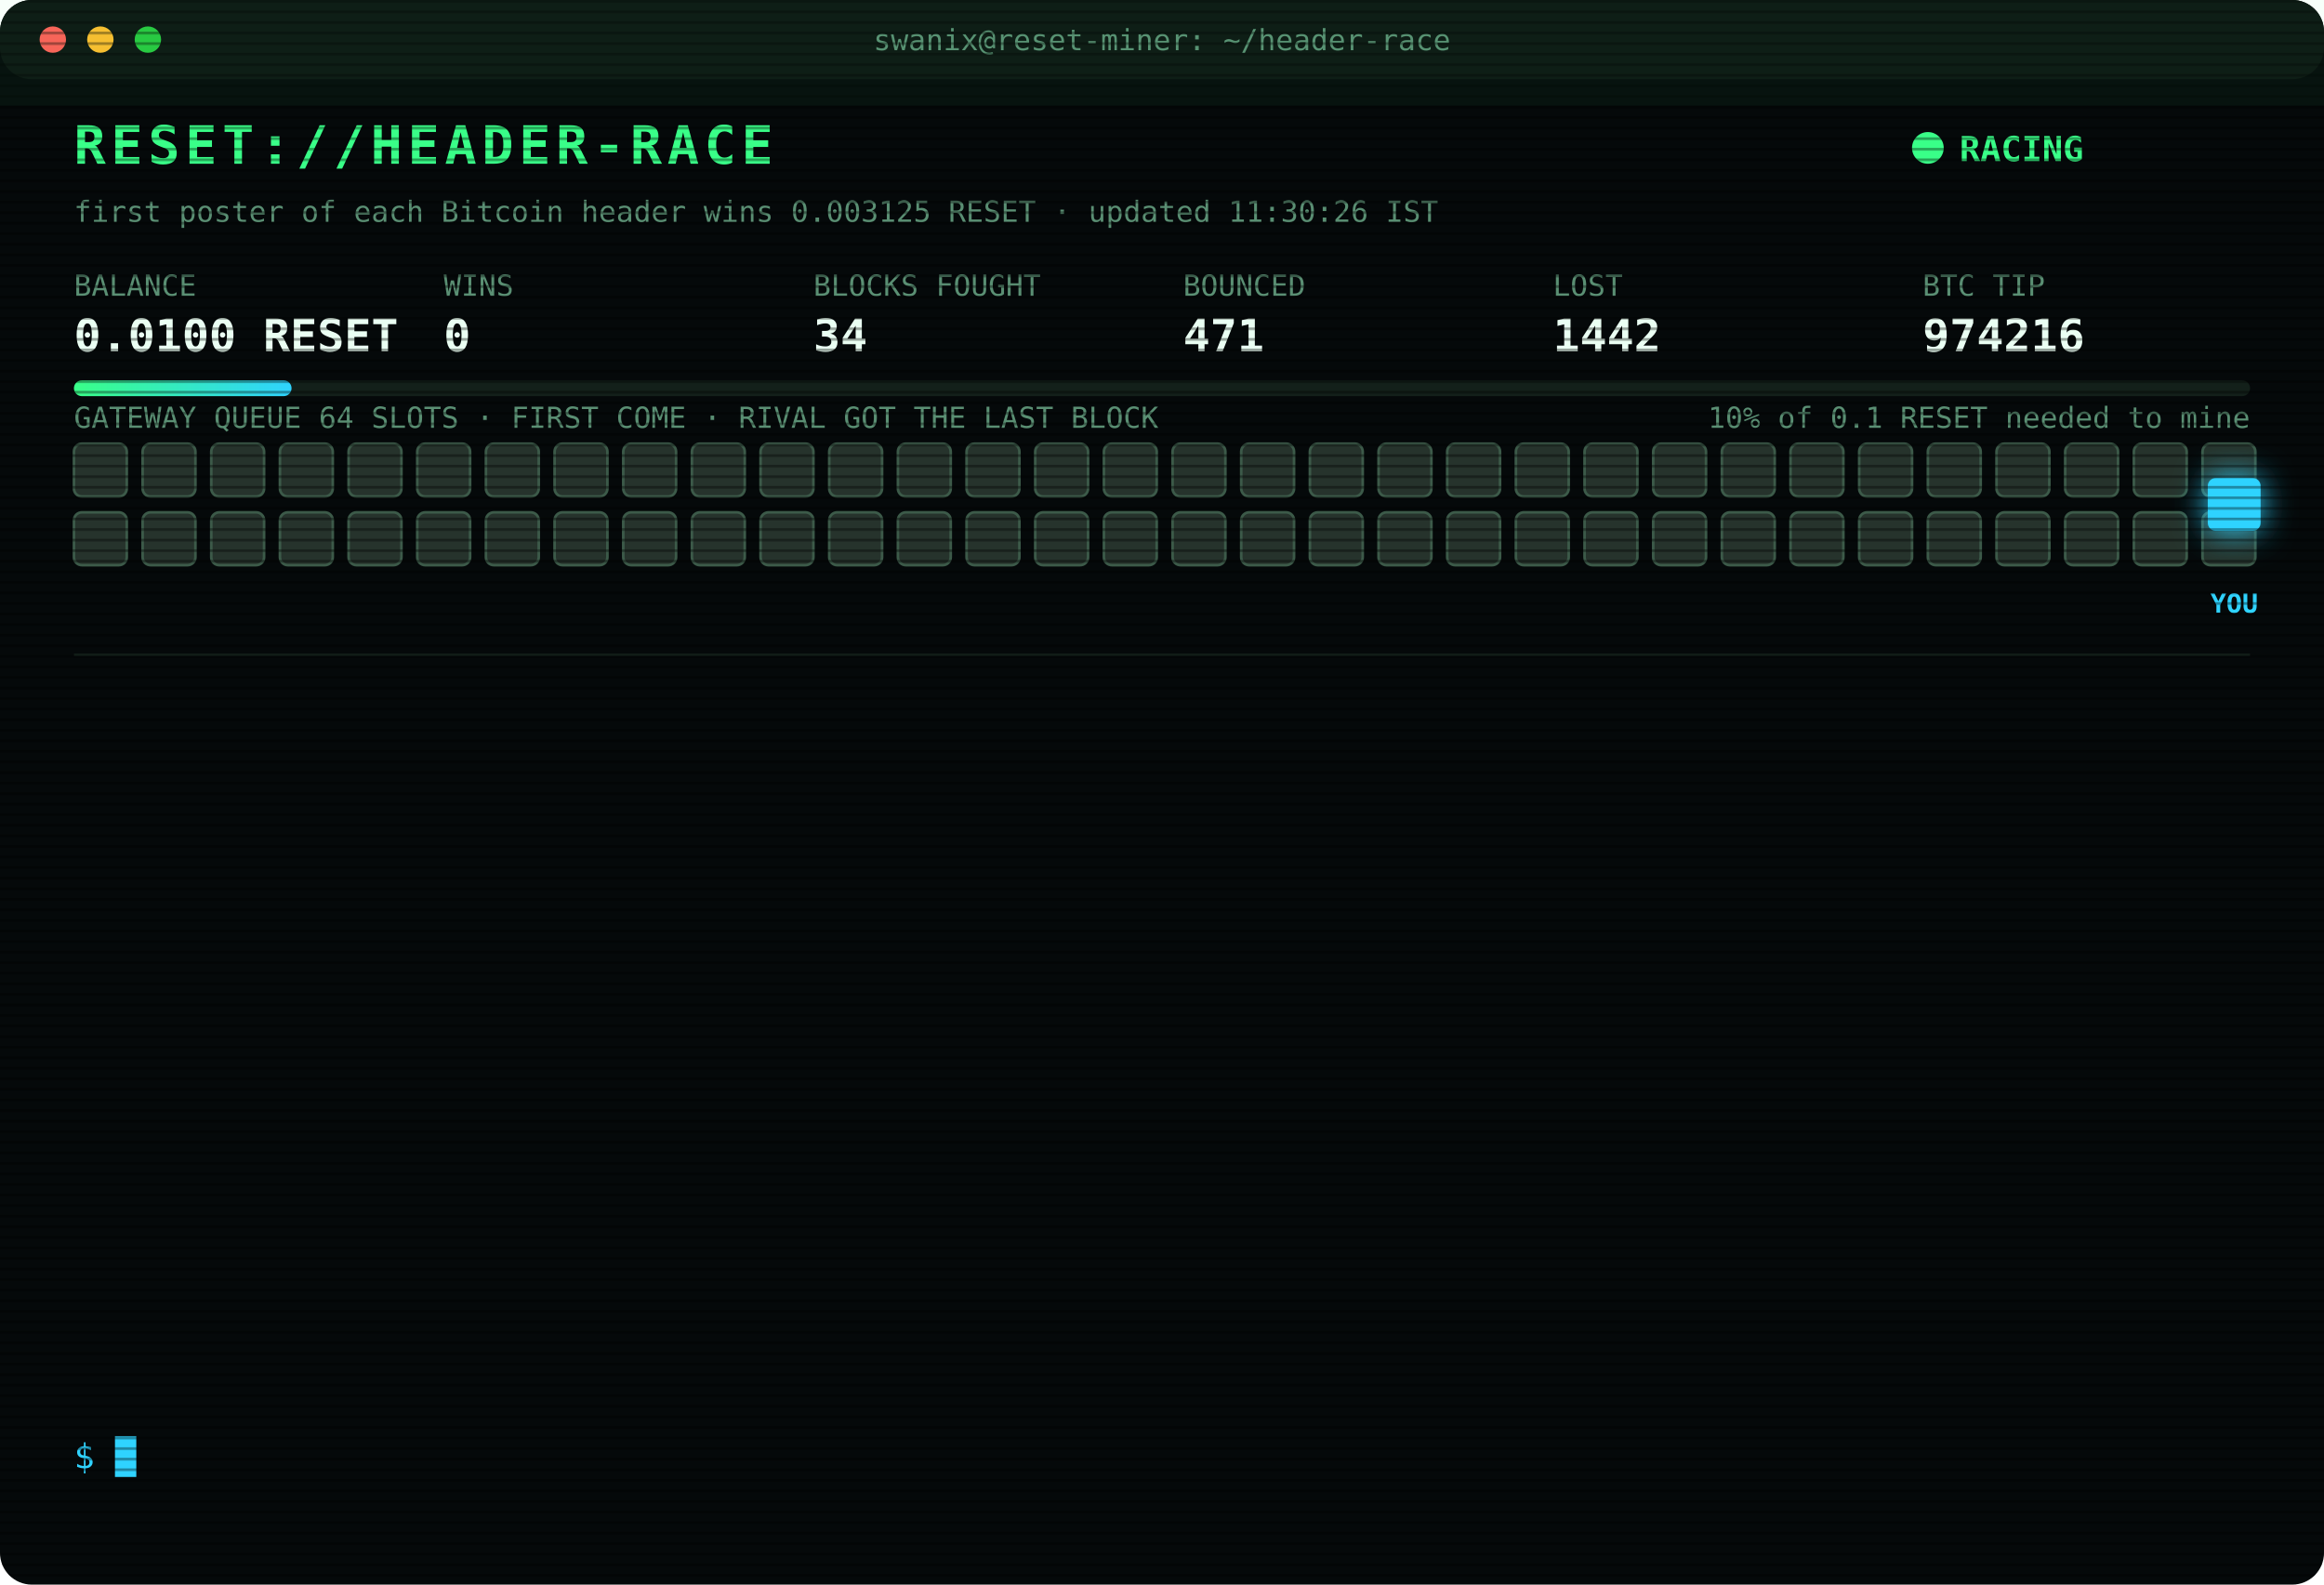
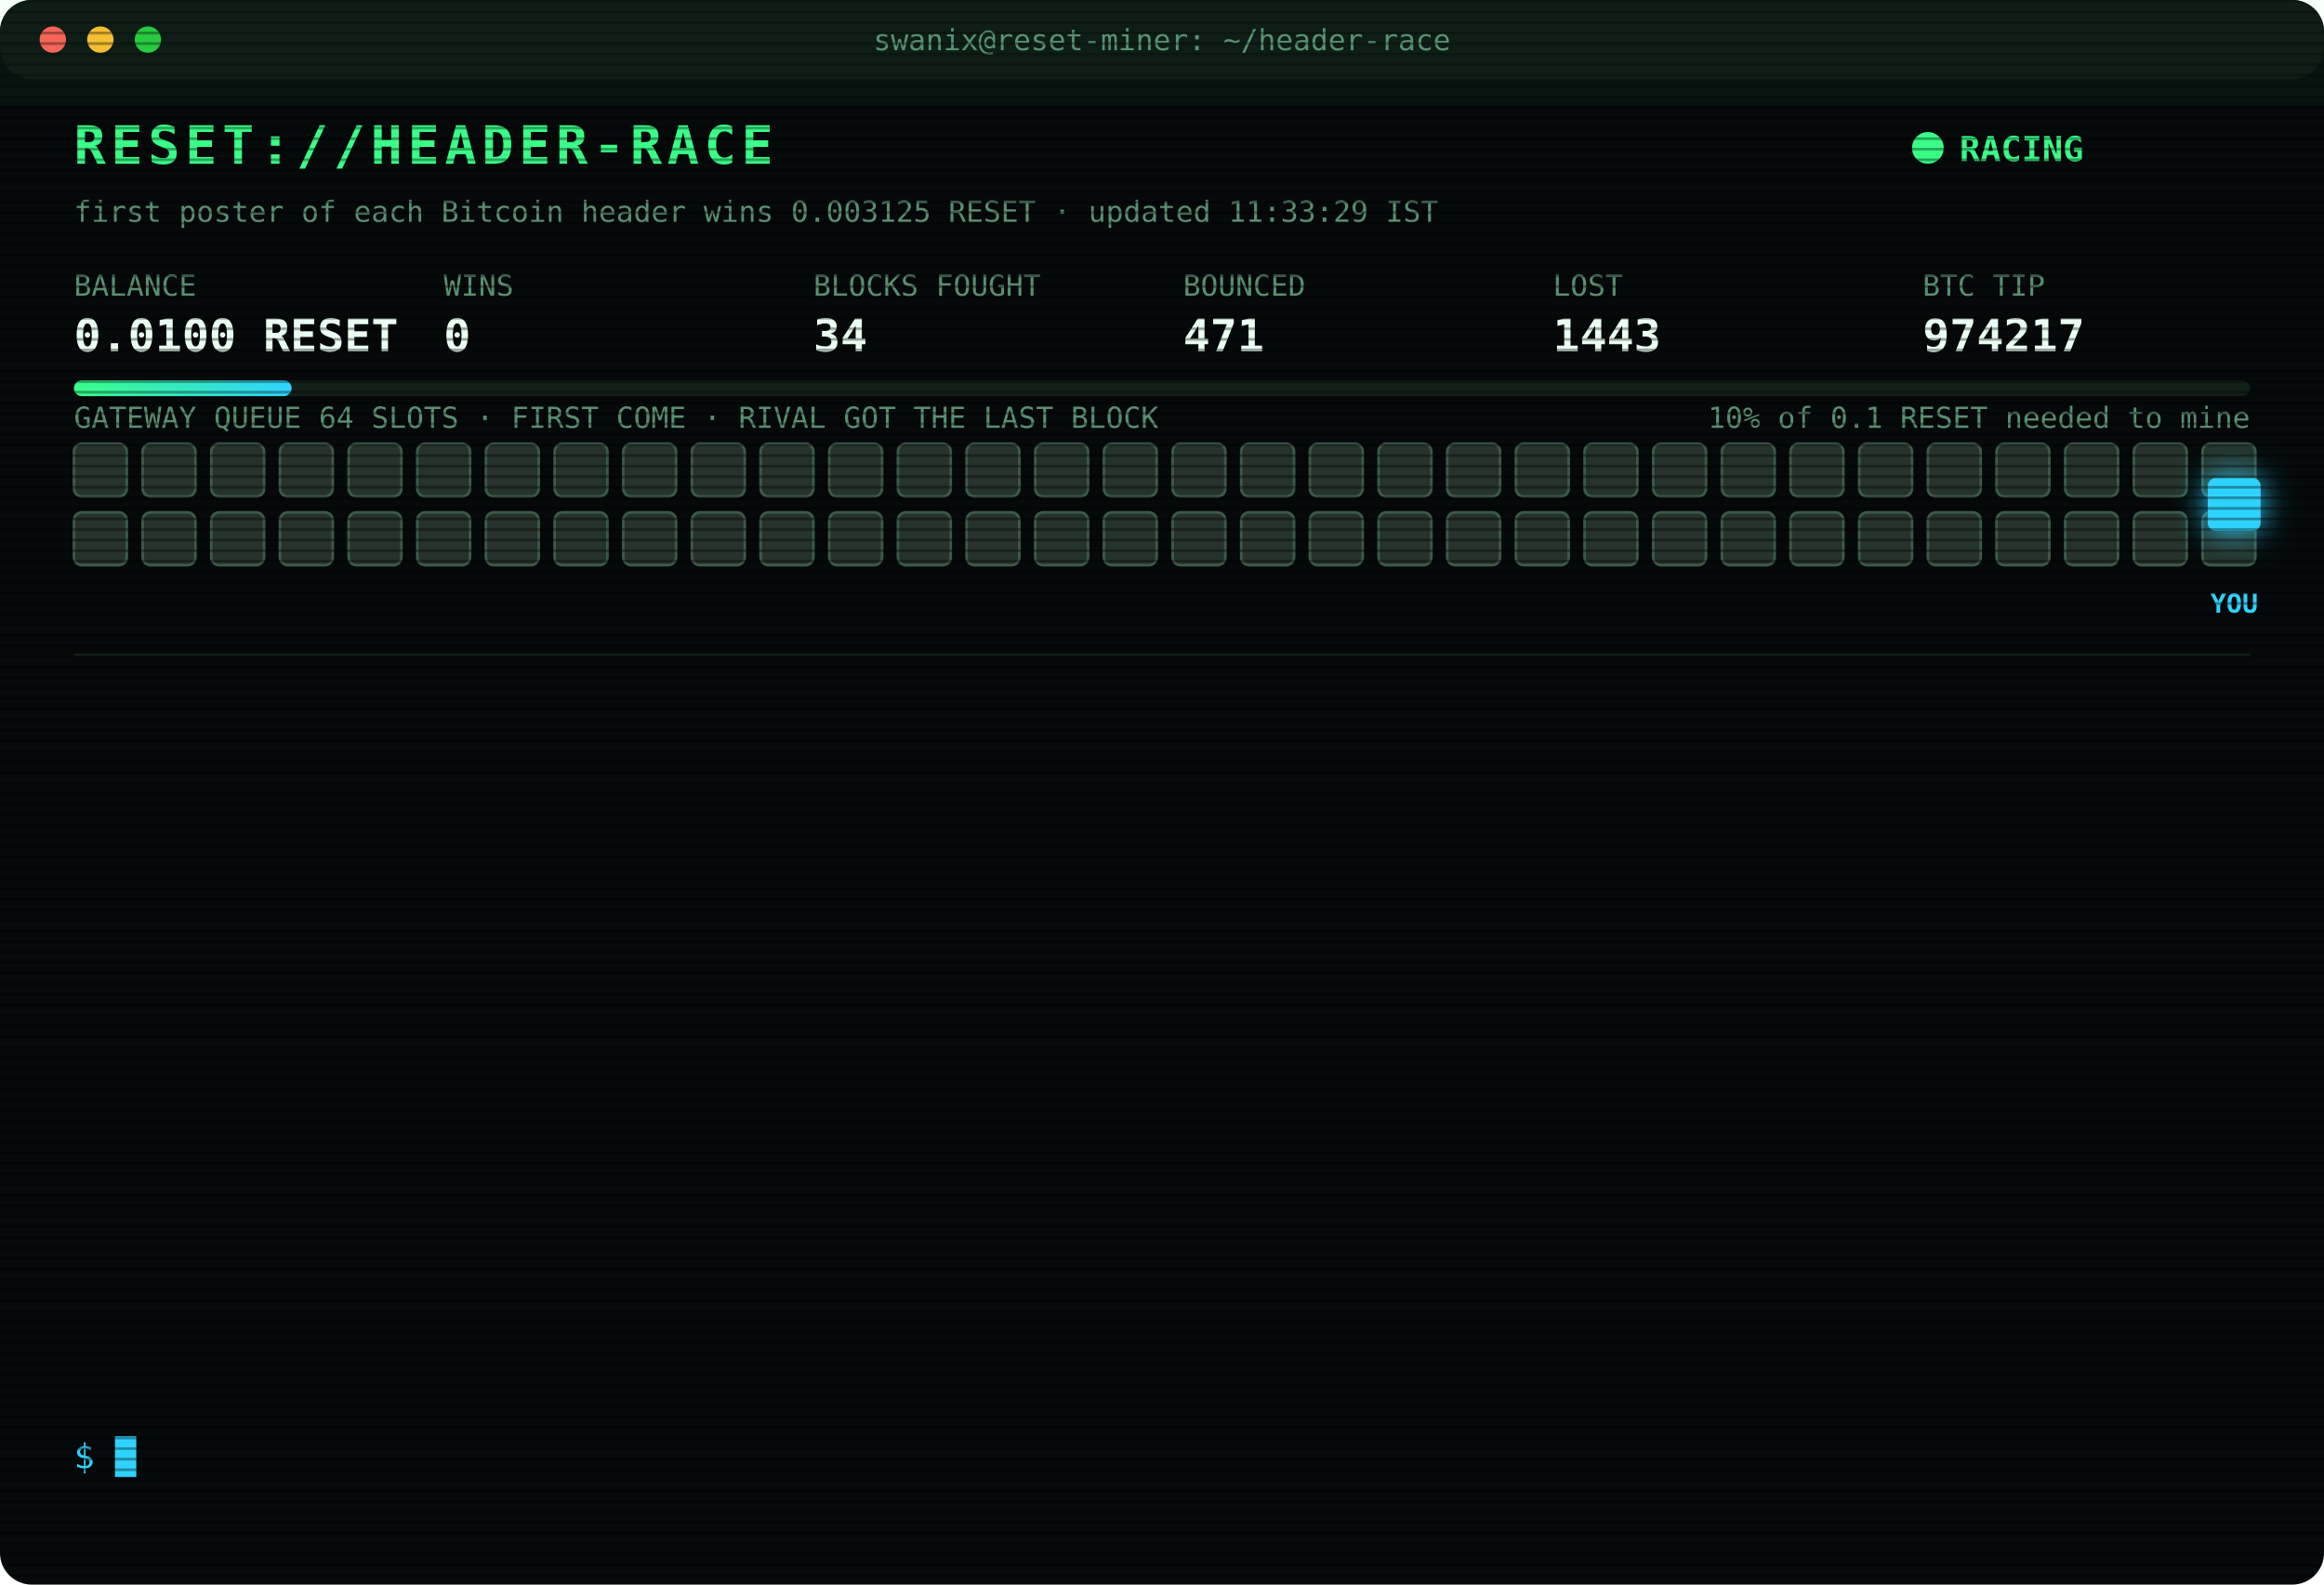
<svg xmlns="http://www.w3.org/2000/svg" width="880" height="600" viewBox="0 0 880 600" font-family="ui-monospace,SFMono-Regular,Menlo,Consolas,monospace">
  <style>
text{font-size:13px;fill:#7CFFB2}
.title{font-size:20px;font-weight:700;fill:#39FF88;letter-spacing:2px;animation:glitch 3s infinite steps(1)}
.sub{fill:#2fd3ff}.k{fill:#5a8f73;font-size:11px}.v{font-size:17px;font-weight:700;fill:#eafff3}
.ts{fill:#3f6b56}.boot{fill:#2fd3ff}.dim{fill:#5a8f73}.bad{fill:#ff4d6d}.warn{fill:#ffd23f}.mag{fill:#ff5cf0}.win{fill:#39FF88;font-weight:700}
.tag{font-size:10px;fill:#2fd3ff;font-weight:700}
.rival{fill:#26332c;stroke:#3c5a49;animation:jam 1.2s infinite alternate}
.idle{fill:#141c18;stroke:#22302a;animation:breathe 4s infinite}
.me{fill:#2fd3ff;filter:drop-shadow(0 0 6px #2fd3ff)}
.hover{animation:nudge 1.1s infinite ease-in-out}.bounce{animation:kick 1.4s infinite}
.ln{opacity:0;animation:in .4s forwards}
.cur{animation:blink 1s infinite steps(1)}
.scan{animation:scan 6s infinite linear}
.led{animation:blink 1.4s infinite}
@keyframes in{from{opacity:0;transform:translateX(-6px)}to{opacity:1;transform:none}}
@keyframes blink{50%{opacity:0}}
@keyframes jam{to{fill:#33463b}}
@keyframes breathe{50%{opacity:.4}}
@keyframes nudge{50%{transform:translateX(-10px)}}
@keyframes kick{0%,100%{transform:none}30%{transform:translateX(-14px)}55%{transform:translateX(10px) translateY(-6px)}}
@keyframes glitch{0%,92%{transform:none}93%{transform:translateX(2px);fill:#ff4d6d}95%{transform:translateX(-2px);fill:#2fd3ff}97%{transform:none}}
@keyframes scan{from{transform:translateY(-40px)}to{transform:translateY(600px)}}
</style>
  <defs>
    <pattern id="sl" width="4" height="4" patternUnits="userSpaceOnUse">
      <rect width="4" height="1" fill="#000" opacity=".35" />
    </pattern>
    <linearGradient id="bar">
      <stop offset="0" stop-color="#39FF88" />
      <stop offset="1" stop-color="#2fd3ff" />
    </linearGradient>
  </defs>
  <rect width="880" height="600" rx="12" fill="#05090a" />
  <rect width="880" height="30" rx="12" fill="#0d1512" />
  <circle cx="20" cy="15" r="5" fill="#ff5f57" />
  <circle cx="38" cy="15" r="5" fill="#febc2e" />
  <circle cx="56" cy="15" r="5" fill="#28c840" />
  <text x="440" y="19" text-anchor="middle" class="k">swanix@reset-miner: ~/header-race</text>
  <text x="28" y="62" class="title">RESET://HEADER-RACE</text>
  <circle class="led" cx="730" cy="56" r="6" fill="#39FF88" />
  <text x="742" y="61" class="win">RACING</text>
-   <text x="28" y="84" class="k">first poster of each Bitcoin header wins 0.003125 RESET · updated 11:30:26 IST</text>
+   <text x="28" y="84" class="k">first poster of each Bitcoin header wins 0.003125 RESET · updated 11:33:29 IST</text>
  <text x="28" y="112" class="k">BALANCE</text>
  <text x="28" y="133" class="v">0.0100 RESET</text>
  <text x="168" y="112" class="k">WINS</text>
  <text x="168" y="133" class="v">0</text>
  <text x="308" y="112" class="k">BLOCKS FOUGHT</text>
  <text x="308" y="133" class="v">34</text>
  <text x="448" y="112" class="k">BOUNCED</text>
  <text x="448" y="133" class="v">471</text>
  <text x="588" y="112" class="k">LOST</text>
-   <text x="588" y="133" class="v">1442</text>
+   <text x="588" y="133" class="v">1443</text>
  <text x="728" y="112" class="k">BTC TIP</text>
-   <text x="728" y="133" class="v">974216</text>
+   <text x="728" y="133" class="v">974217</text>
  <rect x="28" y="144" width="824" height="6" rx="3" fill="#13201a" />
  <rect x="28" y="144" width="82.4" height="6" rx="3" fill="url(#bar)" />
  <text x="852" y="162" text-anchor="end" class="k">10% of 0.1 RESET needed to mine</text>
  <text x="28" y="162" class="k">GATEWAY QUEUE 64 SLOTS · FIRST COME · RIVAL GOT THE LAST BLOCK</text>
  <rect class="rival" x="28" y="168" width="20" height="20" rx="3" style="animation-delay:0.00s" />
  <rect class="rival" x="54" y="168" width="20" height="20" rx="3" style="animation-delay:0.05s" />
  <rect class="rival" x="80" y="168" width="20" height="20" rx="3" style="animation-delay:0.10s" />
  <rect class="rival" x="106" y="168" width="20" height="20" rx="3" style="animation-delay:0.15s" />
  <rect class="rival" x="132" y="168" width="20" height="20" rx="3" style="animation-delay:0.20s" />
  <rect class="rival" x="158" y="168" width="20" height="20" rx="3" style="animation-delay:0.25s" />
  <rect class="rival" x="184" y="168" width="20" height="20" rx="3" style="animation-delay:0.30s" />
  <rect class="rival" x="210" y="168" width="20" height="20" rx="3" style="animation-delay:0.35s" />
  <rect class="rival" x="236" y="168" width="20" height="20" rx="3" style="animation-delay:0.40s" />
  <rect class="rival" x="262" y="168" width="20" height="20" rx="3" style="animation-delay:0.45s" />
  <rect class="rival" x="288" y="168" width="20" height="20" rx="3" style="animation-delay:0.50s" />
  <rect class="rival" x="314" y="168" width="20" height="20" rx="3" style="animation-delay:0.55s" />
  <rect class="rival" x="340" y="168" width="20" height="20" rx="3" style="animation-delay:0.60s" />
  <rect class="rival" x="366" y="168" width="20" height="20" rx="3" style="animation-delay:0.65s" />
  <rect class="rival" x="392" y="168" width="20" height="20" rx="3" style="animation-delay:0.70s" />
  <rect class="rival" x="418" y="168" width="20" height="20" rx="3" style="animation-delay:0.75s" />
  <rect class="rival" x="444" y="168" width="20" height="20" rx="3" style="animation-delay:0.80s" />
  <rect class="rival" x="470" y="168" width="20" height="20" rx="3" style="animation-delay:0.85s" />
  <rect class="rival" x="496" y="168" width="20" height="20" rx="3" style="animation-delay:0.90s" />
  <rect class="rival" x="522" y="168" width="20" height="20" rx="3" style="animation-delay:0.95s" />
  <rect class="rival" x="548" y="168" width="20" height="20" rx="3" style="animation-delay:1.00s" />
  <rect class="rival" x="574" y="168" width="20" height="20" rx="3" style="animation-delay:1.05s" />
  <rect class="rival" x="600" y="168" width="20" height="20" rx="3" style="animation-delay:1.10s" />
  <rect class="rival" x="626" y="168" width="20" height="20" rx="3" style="animation-delay:1.15s" />
  <rect class="rival" x="652" y="168" width="20" height="20" rx="3" style="animation-delay:1.20s" />
  <rect class="rival" x="678" y="168" width="20" height="20" rx="3" style="animation-delay:1.25s" />
  <rect class="rival" x="704" y="168" width="20" height="20" rx="3" style="animation-delay:1.30s" />
  <rect class="rival" x="730" y="168" width="20" height="20" rx="3" style="animation-delay:1.35s" />
  <rect class="rival" x="756" y="168" width="20" height="20" rx="3" style="animation-delay:1.40s" />
  <rect class="rival" x="782" y="168" width="20" height="20" rx="3" style="animation-delay:1.45s" />
  <rect class="rival" x="808" y="168" width="20" height="20" rx="3" style="animation-delay:1.50s" />
  <rect class="rival" x="834" y="168" width="20" height="20" rx="3" style="animation-delay:1.55s" />
  <rect class="rival" x="28" y="194" width="20" height="20" rx="3" style="animation-delay:1.60s" />
  <rect class="rival" x="54" y="194" width="20" height="20" rx="3" style="animation-delay:1.65s" />
  <rect class="rival" x="80" y="194" width="20" height="20" rx="3" style="animation-delay:1.70s" />
  <rect class="rival" x="106" y="194" width="20" height="20" rx="3" style="animation-delay:1.75s" />
  <rect class="rival" x="132" y="194" width="20" height="20" rx="3" style="animation-delay:1.80s" />
  <rect class="rival" x="158" y="194" width="20" height="20" rx="3" style="animation-delay:1.85s" />
  <rect class="rival" x="184" y="194" width="20" height="20" rx="3" style="animation-delay:1.90s" />
  <rect class="rival" x="210" y="194" width="20" height="20" rx="3" style="animation-delay:1.95s" />
  <rect class="rival" x="236" y="194" width="20" height="20" rx="3" style="animation-delay:2.00s" />
  <rect class="rival" x="262" y="194" width="20" height="20" rx="3" style="animation-delay:2.05s" />
  <rect class="rival" x="288" y="194" width="20" height="20" rx="3" style="animation-delay:2.10s" />
  <rect class="rival" x="314" y="194" width="20" height="20" rx="3" style="animation-delay:2.15s" />
  <rect class="rival" x="340" y="194" width="20" height="20" rx="3" style="animation-delay:2.20s" />
  <rect class="rival" x="366" y="194" width="20" height="20" rx="3" style="animation-delay:2.25s" />
  <rect class="rival" x="392" y="194" width="20" height="20" rx="3" style="animation-delay:2.30s" />
  <rect class="rival" x="418" y="194" width="20" height="20" rx="3" style="animation-delay:2.35s" />
  <rect class="rival" x="444" y="194" width="20" height="20" rx="3" style="animation-delay:2.40s" />
  <rect class="rival" x="470" y="194" width="20" height="20" rx="3" style="animation-delay:2.45s" />
  <rect class="rival" x="496" y="194" width="20" height="20" rx="3" style="animation-delay:2.50s" />
  <rect class="rival" x="522" y="194" width="20" height="20" rx="3" style="animation-delay:2.55s" />
  <rect class="rival" x="548" y="194" width="20" height="20" rx="3" style="animation-delay:2.60s" />
  <rect class="rival" x="574" y="194" width="20" height="20" rx="3" style="animation-delay:2.65s" />
  <rect class="rival" x="600" y="194" width="20" height="20" rx="3" style="animation-delay:2.70s" />
  <rect class="rival" x="626" y="194" width="20" height="20" rx="3" style="animation-delay:2.75s" />
  <rect class="rival" x="652" y="194" width="20" height="20" rx="3" style="animation-delay:2.80s" />
  <rect class="rival" x="678" y="194" width="20" height="20" rx="3" style="animation-delay:2.85s" />
  <rect class="rival" x="704" y="194" width="20" height="20" rx="3" style="animation-delay:2.90s" />
  <rect class="rival" x="730" y="194" width="20" height="20" rx="3" style="animation-delay:2.95s" />
  <rect class="rival" x="756" y="194" width="20" height="20" rx="3" style="animation-delay:3.00s" />
  <rect class="rival" x="782" y="194" width="20" height="20" rx="3" style="animation-delay:3.05s" />
  <rect class="rival" x="808" y="194" width="20" height="20" rx="3" style="animation-delay:3.10s" />
  <rect class="rival" x="834" y="194" width="20" height="20" rx="3" style="animation-delay:3.15s" />
  <g class="hover">
    <rect class="me" x="836" y="181" width="20" height="20" rx="3" />
    <text class="tag" x="846" y="232" text-anchor="middle">YOU</text>
  </g>
  <line x1="28" x2="852" y1="248" y2="248" stroke="#13201a" />
  <g class="ln" style="animation-delay:0.40s">
-     <text x="28" y="270" class="ts">08:48:27</text>
-     <text x="104" y="270" class="bad">[LOST] #974205 taken by a rival miner</text>
+     <text x="28" y="270" class="ts">08:55:29</text>
+     <text x="104" y="270" class="dim">[STINT END] calls 755 · wins 0</text>
  </g>
  <g class="ln" style="animation-delay:0.65s">
-     <text x="28" y="292" class="ts">08:55:29</text>
-     <text x="104" y="292" class="dim">[STINT END] calls 755 · wins 0</text>
+     <text x="28" y="292" class="ts">09:00:28</text>
+     <text x="104" y="292" class="boot">[BOOT] racer v3 online · 3 feeds · stint 340m</text>
  </g>
  <g class="ln" style="animation-delay:0.90s">
-     <text x="28" y="314" class="ts">09:00:28</text>
-     <text x="104" y="314" class="boot">[BOOT] racer v3 online · 3 feeds · stint 340m</text>
+     <text x="28" y="314" class="ts">09:10:23</text>
+     <text x="104" y="314" class="bad">[LOST] #974207 taken by a rival miner</text>
  </g>
  <g class="ln" style="animation-delay:1.15s">
-     <text x="28" y="336" class="ts">09:10:23</text>
-     <text x="104" y="336" class="bad">[LOST] #974207 taken by a rival miner</text>
+     <text x="28" y="336" class="ts">09:11:07</text>
+     <text x="104" y="336" class="bad">[LOST] #974208 taken by a rival miner</text>
  </g>
  <g class="ln" style="animation-delay:1.40s">
-     <text x="28" y="358" class="ts">09:11:07</text>
-     <text x="104" y="358" class="bad">[LOST] #974208 taken by a rival miner</text>
+     <text x="28" y="358" class="ts">09:16:43</text>
+     <text x="104" y="358" class="bad">[LOST] #974209 taken by a rival miner</text>
  </g>
  <g class="ln" style="animation-delay:1.65s">
-     <text x="28" y="380" class="ts">09:16:43</text>
-     <text x="104" y="380" class="bad">[LOST] #974209 taken by a rival miner</text>
+     <text x="28" y="380" class="ts">09:42:48</text>
+     <text x="104" y="380" class="bad">[LOST] #974210 taken by a rival miner</text>
  </g>
  <g class="ln" style="animation-delay:1.90s">
-     <text x="28" y="402" class="ts">09:42:48</text>
-     <text x="104" y="402" class="bad">[LOST] #974210 taken by a rival miner</text>
+     <text x="28" y="402" class="ts">10:12:30</text>
+     <text x="104" y="402" class="bad">[LOST] #974211 taken by a rival miner</text>
  </g>
  <g class="ln" style="animation-delay:2.15s">
-     <text x="28" y="424" class="ts">10:12:30</text>
-     <text x="104" y="424" class="bad">[LOST] #974211 taken by a rival miner</text>
+     <text x="28" y="424" class="ts">10:21:36</text>
+     <text x="104" y="424" class="bad">[LOST] #974212 taken by a rival miner</text>
  </g>
  <g class="ln" style="animation-delay:2.40s">
-     <text x="28" y="446" class="ts">10:21:36</text>
-     <text x="104" y="446" class="bad">[LOST] #974212 taken by a rival miner</text>
+     <text x="28" y="446" class="ts">10:30:51</text>
+     <text x="104" y="446" class="bad">[LOST] #974213 taken by a rival miner</text>
  </g>
  <g class="ln" style="animation-delay:2.65s">
-     <text x="28" y="468" class="ts">10:30:51</text>
-     <text x="104" y="468" class="bad">[LOST] #974213 taken by a rival miner</text>
+     <text x="28" y="468" class="ts">10:37:21</text>
+     <text x="104" y="468" class="bad">[LOST] #974214 taken by a rival miner</text>
  </g>
  <g class="ln" style="animation-delay:2.90s">
-     <text x="28" y="490" class="ts">10:37:21</text>
-     <text x="104" y="490" class="bad">[LOST] #974214 taken by a rival miner</text>
+     <text x="28" y="490" class="ts">11:00:06</text>
+     <text x="104" y="490" class="bad">[LOST] #974215 taken by a rival miner</text>
  </g>
  <g class="ln" style="animation-delay:3.15s">
-     <text x="28" y="512" class="ts">11:00:06</text>
-     <text x="104" y="512" class="bad">[LOST] #974215 taken by a rival miner</text>
+     <text x="28" y="512" class="ts">11:12:57</text>
+     <text x="104" y="512" class="bad">[LOST] #974216 taken by a rival miner</text>
  </g>
  <g class="ln" style="animation-delay:3.40s">
-     <text x="28" y="534" class="ts">11:12:57</text>
-     <text x="104" y="534" class="bad">[LOST] #974216 taken by a rival miner</text>
+     <text x="28" y="534" class="ts">11:33:29</text>
+     <text x="104" y="534" class="bad">[LOST] #974217 taken by a rival miner</text>
  </g>
  <text x="28" y="556" class="sub">$ <tspan class="cur">█</tspan>
  </text>
  <rect width="880" height="600" rx="12" fill="url(#sl)" pointer-events="none" />
  <rect class="scan" width="880" height="40" fill="#39FF88" opacity=".04" />
</svg>
